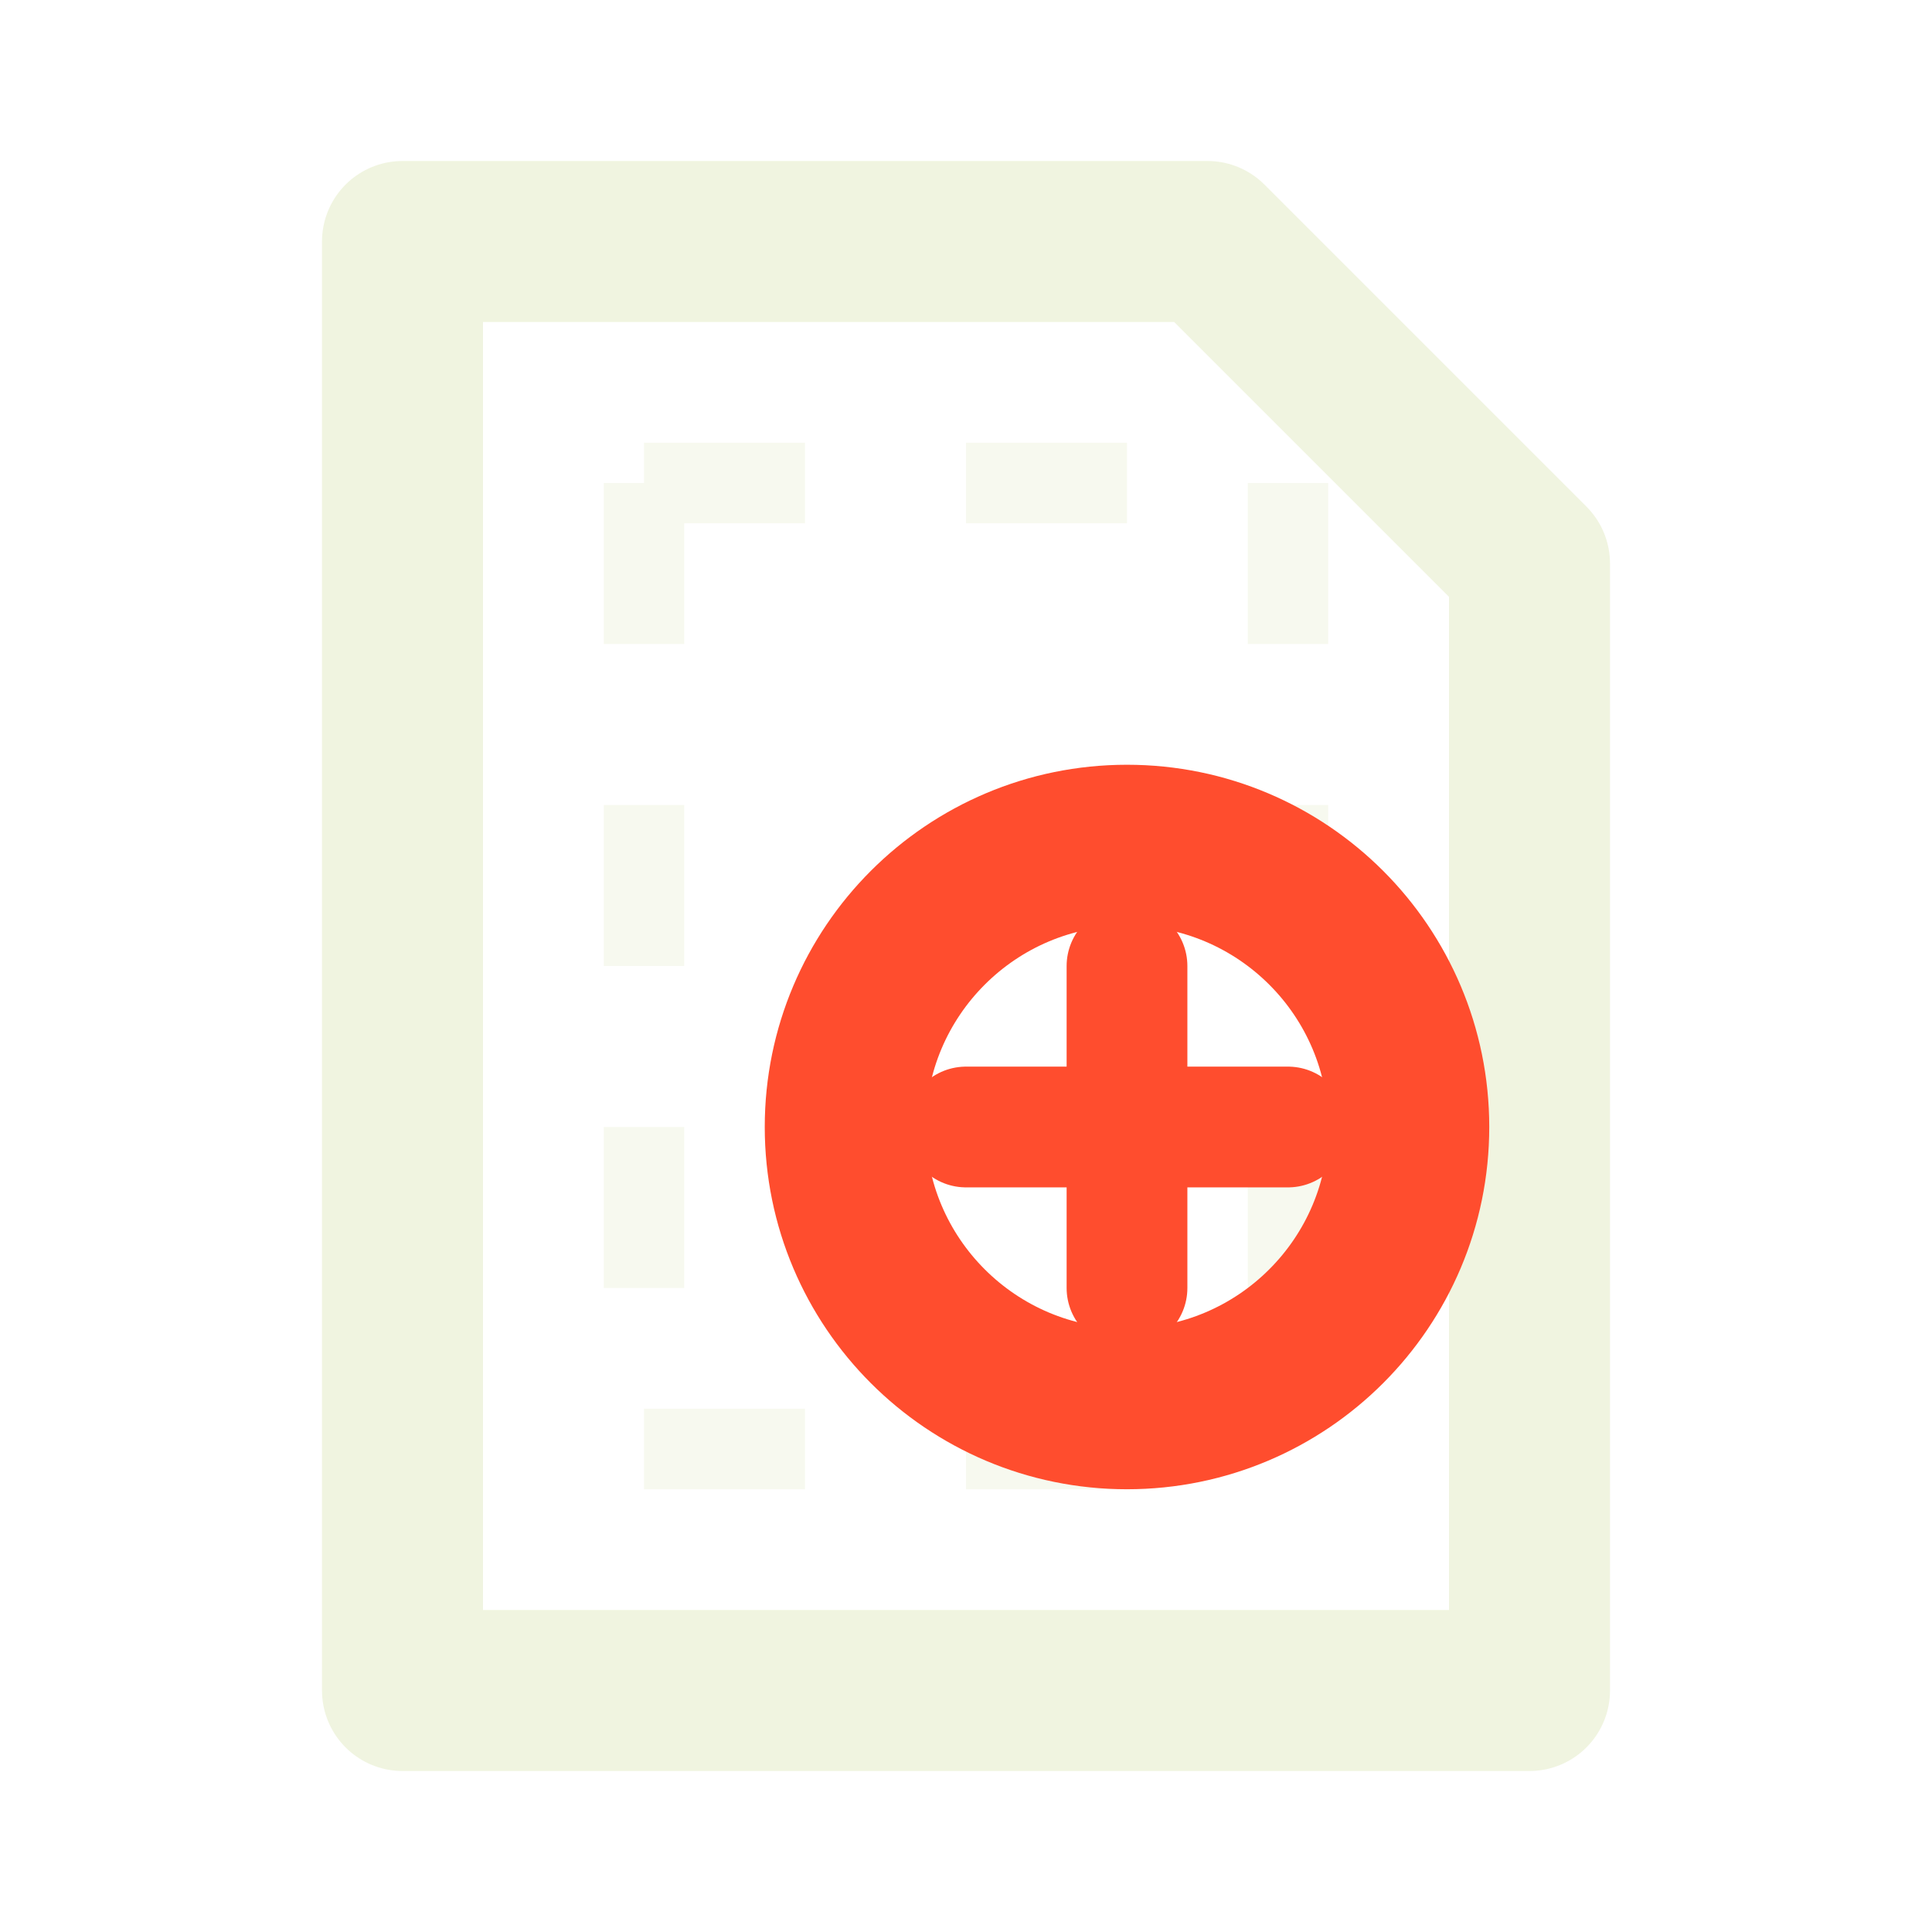
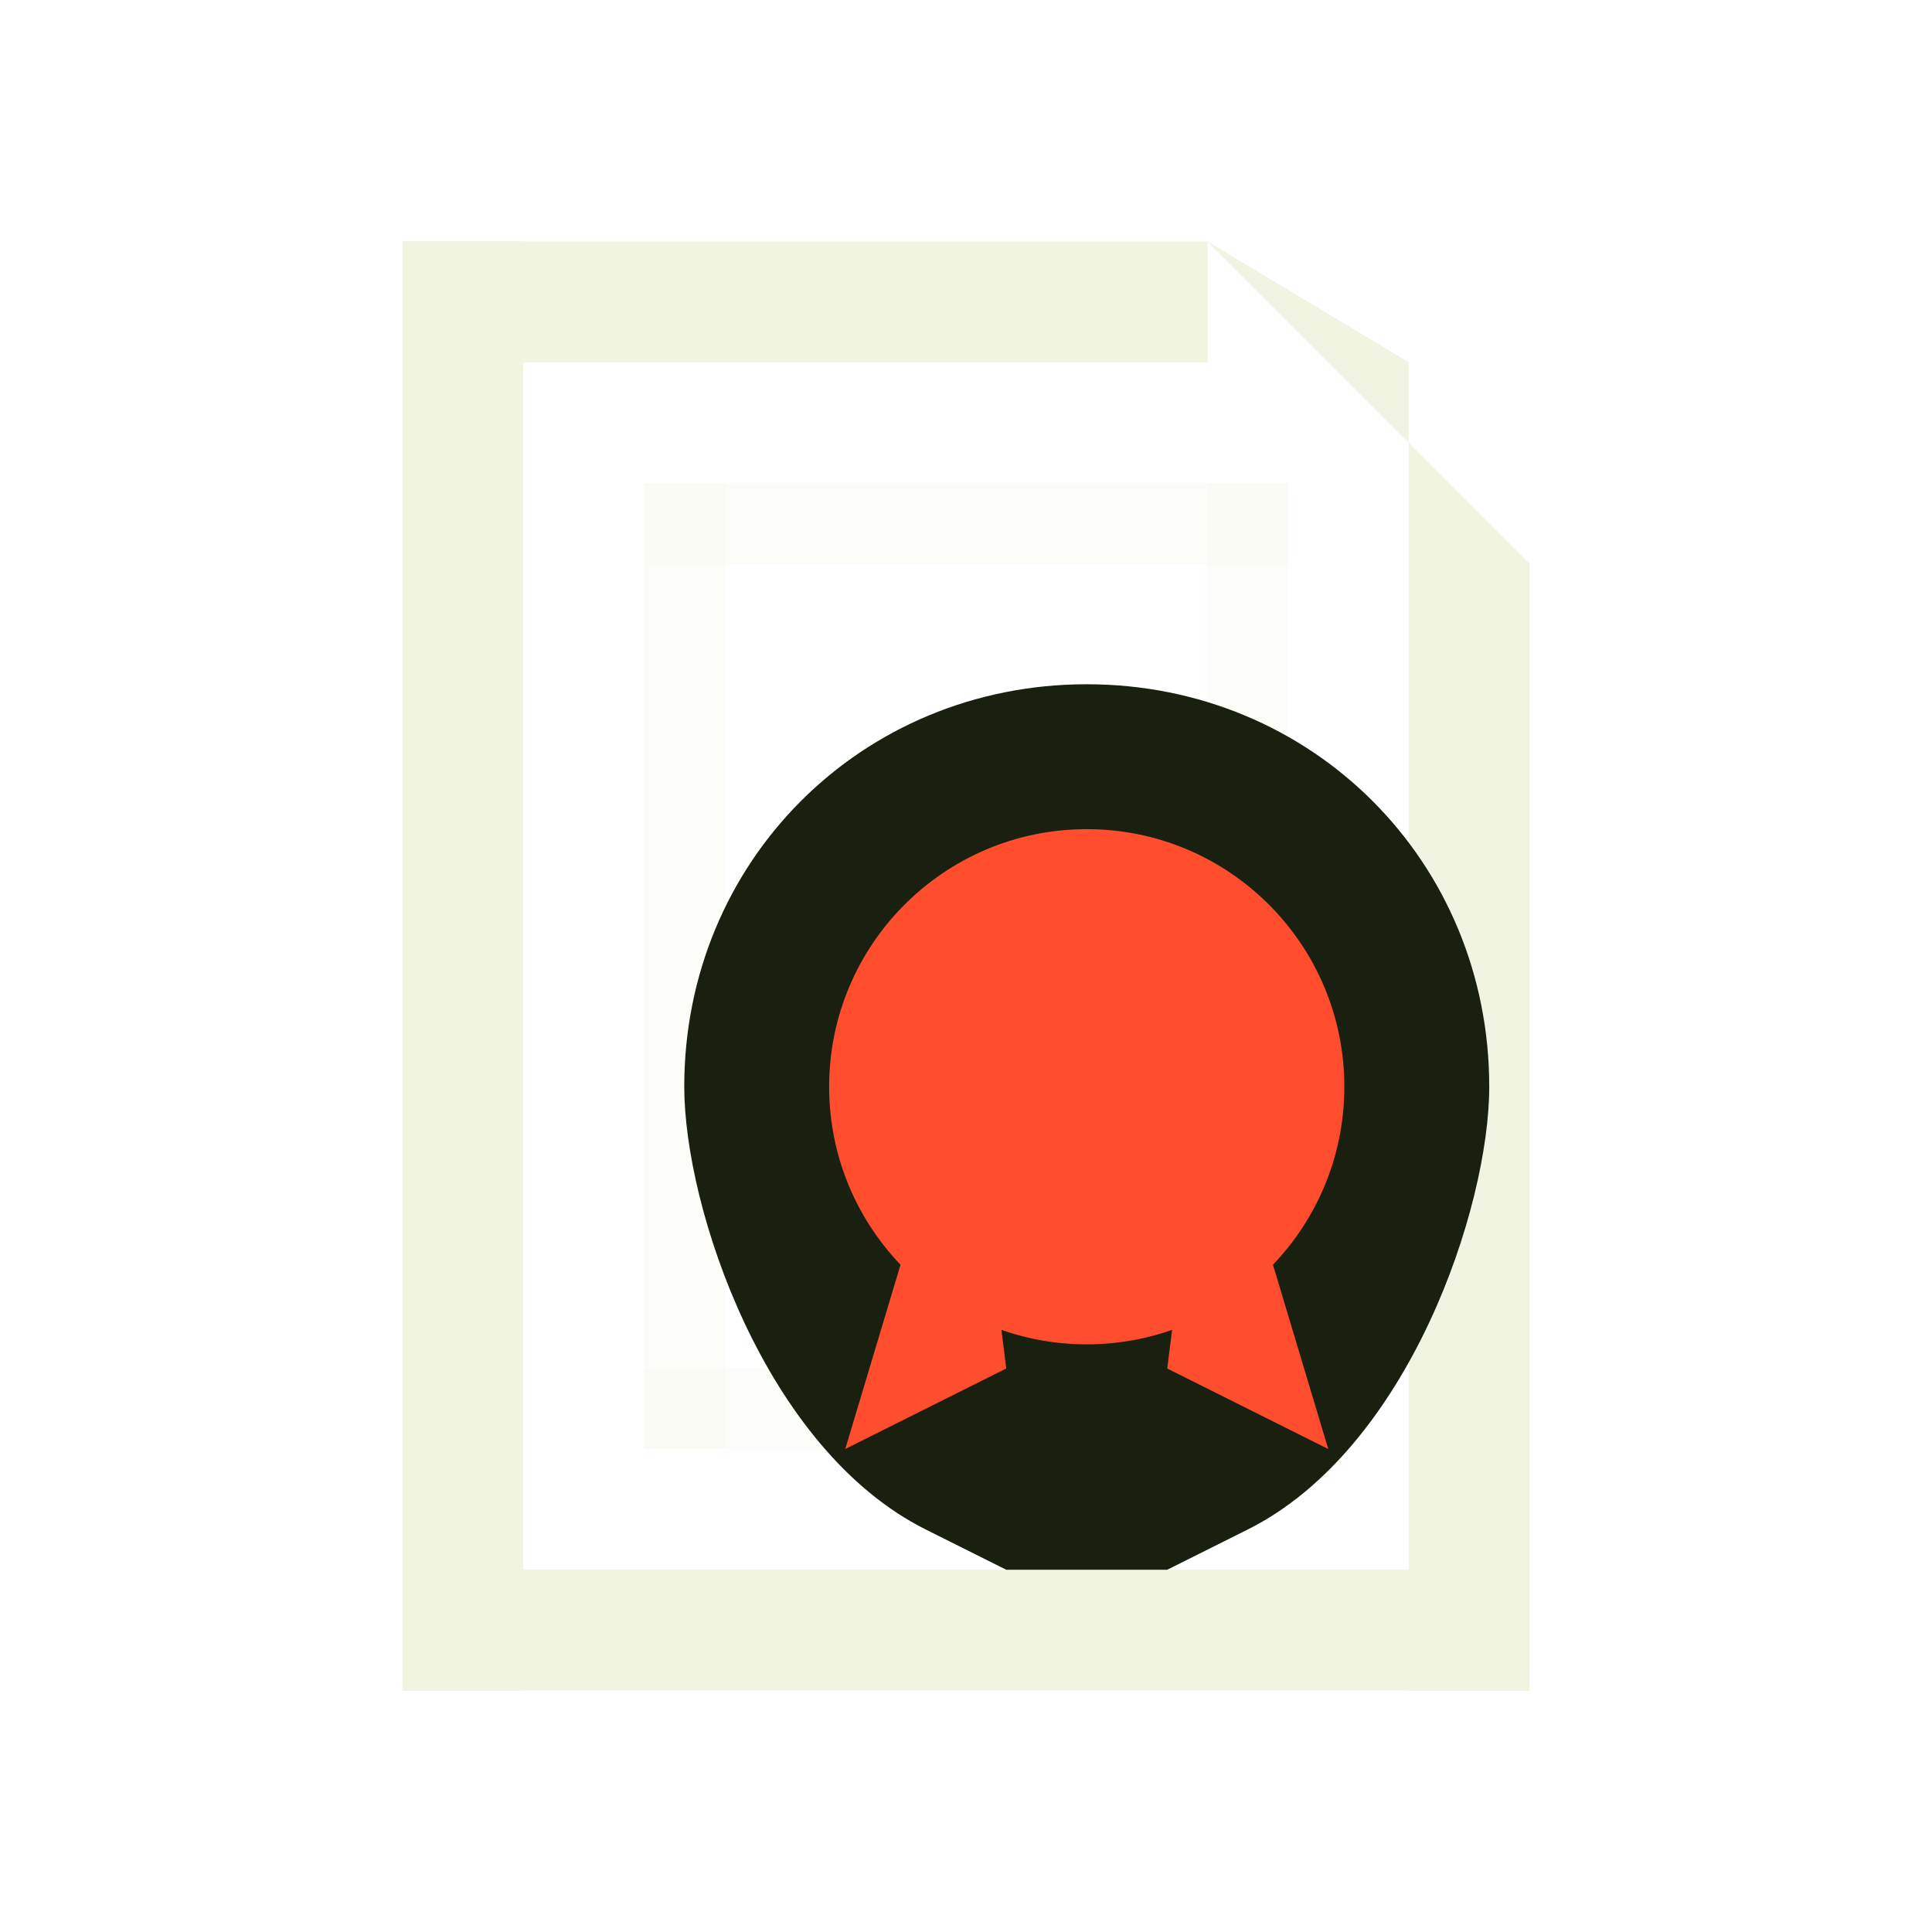
<svg xmlns="http://www.w3.org/2000/svg" viewBox="0 0 24 24" width="24" height="24">
-   <path d="M5 3h10l4 4v14H5z" stroke="#f0f4e0" stroke-width="2" fill="none" stroke-linecap="round" stroke-linejoin="round" />
-   <path d="M8 6v12M8 6h8M8 18h8M16 6v12" stroke="#f0f4e0" stroke-width="1" stroke-dasharray="2 2" opacity="0.5" />
-   <circle cx="14" cy="14" r="3.5" stroke="#ff4d2e" stroke-width="2" fill="none" />
-   <path d="M14 12v4M12 14h4" stroke="#ff4d2e" stroke-width="1.5" stroke-linecap="round" />
+   <rect x="5" y="3" width="1.5" height="18" fill="#F0F4E0" />
+   <rect x="5" y="19.5" width="14" height="1.5" fill="#F0F4E0" />
+   <rect x="17.5" y="7" width="1.5" height="14" fill="#F0F4E0" />
+   <rect x="5" y="3" width="10" height="1.5" fill="#F0F4E0" />
+   <path d="M15 3 L19 7 H17.5 V4.5 Z" fill="#F0F4E0" />
+   <rect x="8" y="6" width="1" height="12" fill="#F0F4E0" opacity="0.2" />
+   <rect x="15" y="6" width="1" height="12" fill="#F0F4E0" opacity="0.2" />
+   <rect x="8" y="6" width="8" height="1" fill="#F0F4E0" opacity="0.2" />
+   <rect x="8" y="17" width="8" height="1" fill="#F0F4E0" opacity="0.2" />
+   <path d="M 8.5 13.5 C 8.5 10.7 10.7 8.5 13.5 8.5 C 16.3 8.5 18.5 10.7 18.5 13.5 C 18.5 15.0 17.5 18.0 15.5 19.0 L 14.5 19.5 L 12.5 19.5 L 11.5 19.0 C 9.5 18.0 8.5 15.0 8.5 13.5 Z" fill="#1A2010" />
+   <path d="M12 13 L10.5 18 L12.5 17 Z" fill="#FF4D2E" />
+   <path d="M15 13 L16.5 18 L14.5 17 Z" fill="#FF4D2E" />
+   <circle cx="13.5" cy="13.5" r="3.2" fill="#FF4D2E" />
</svg>
